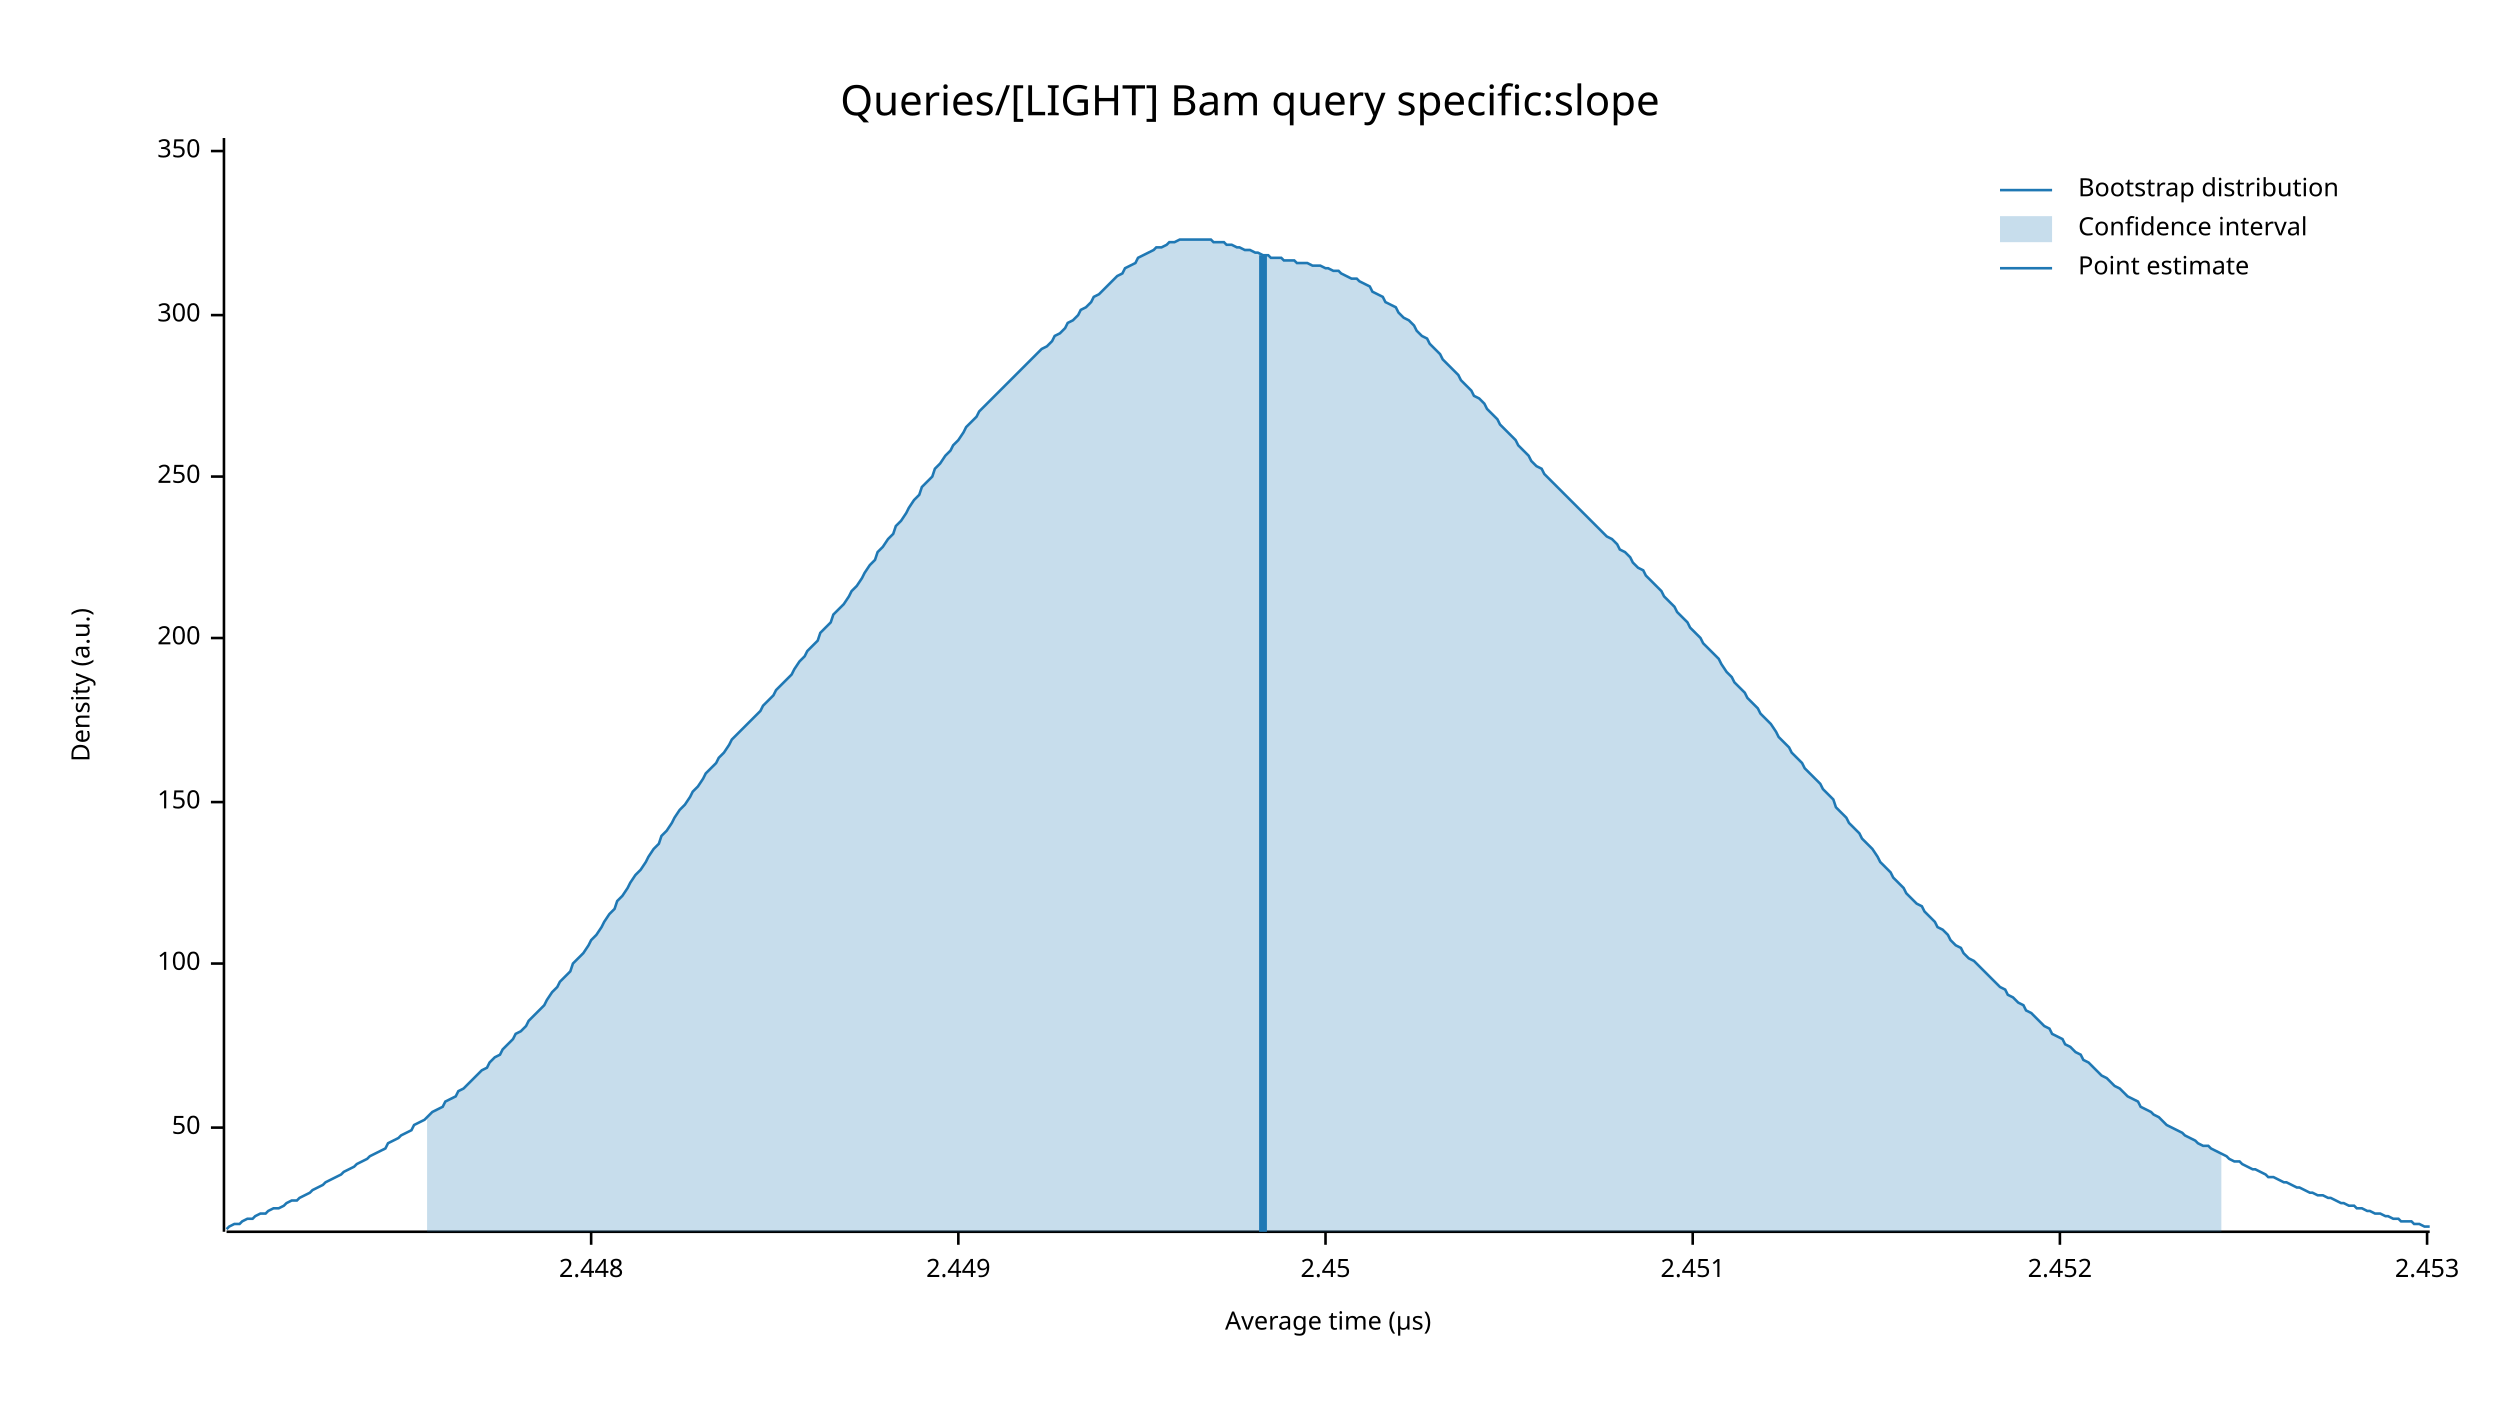
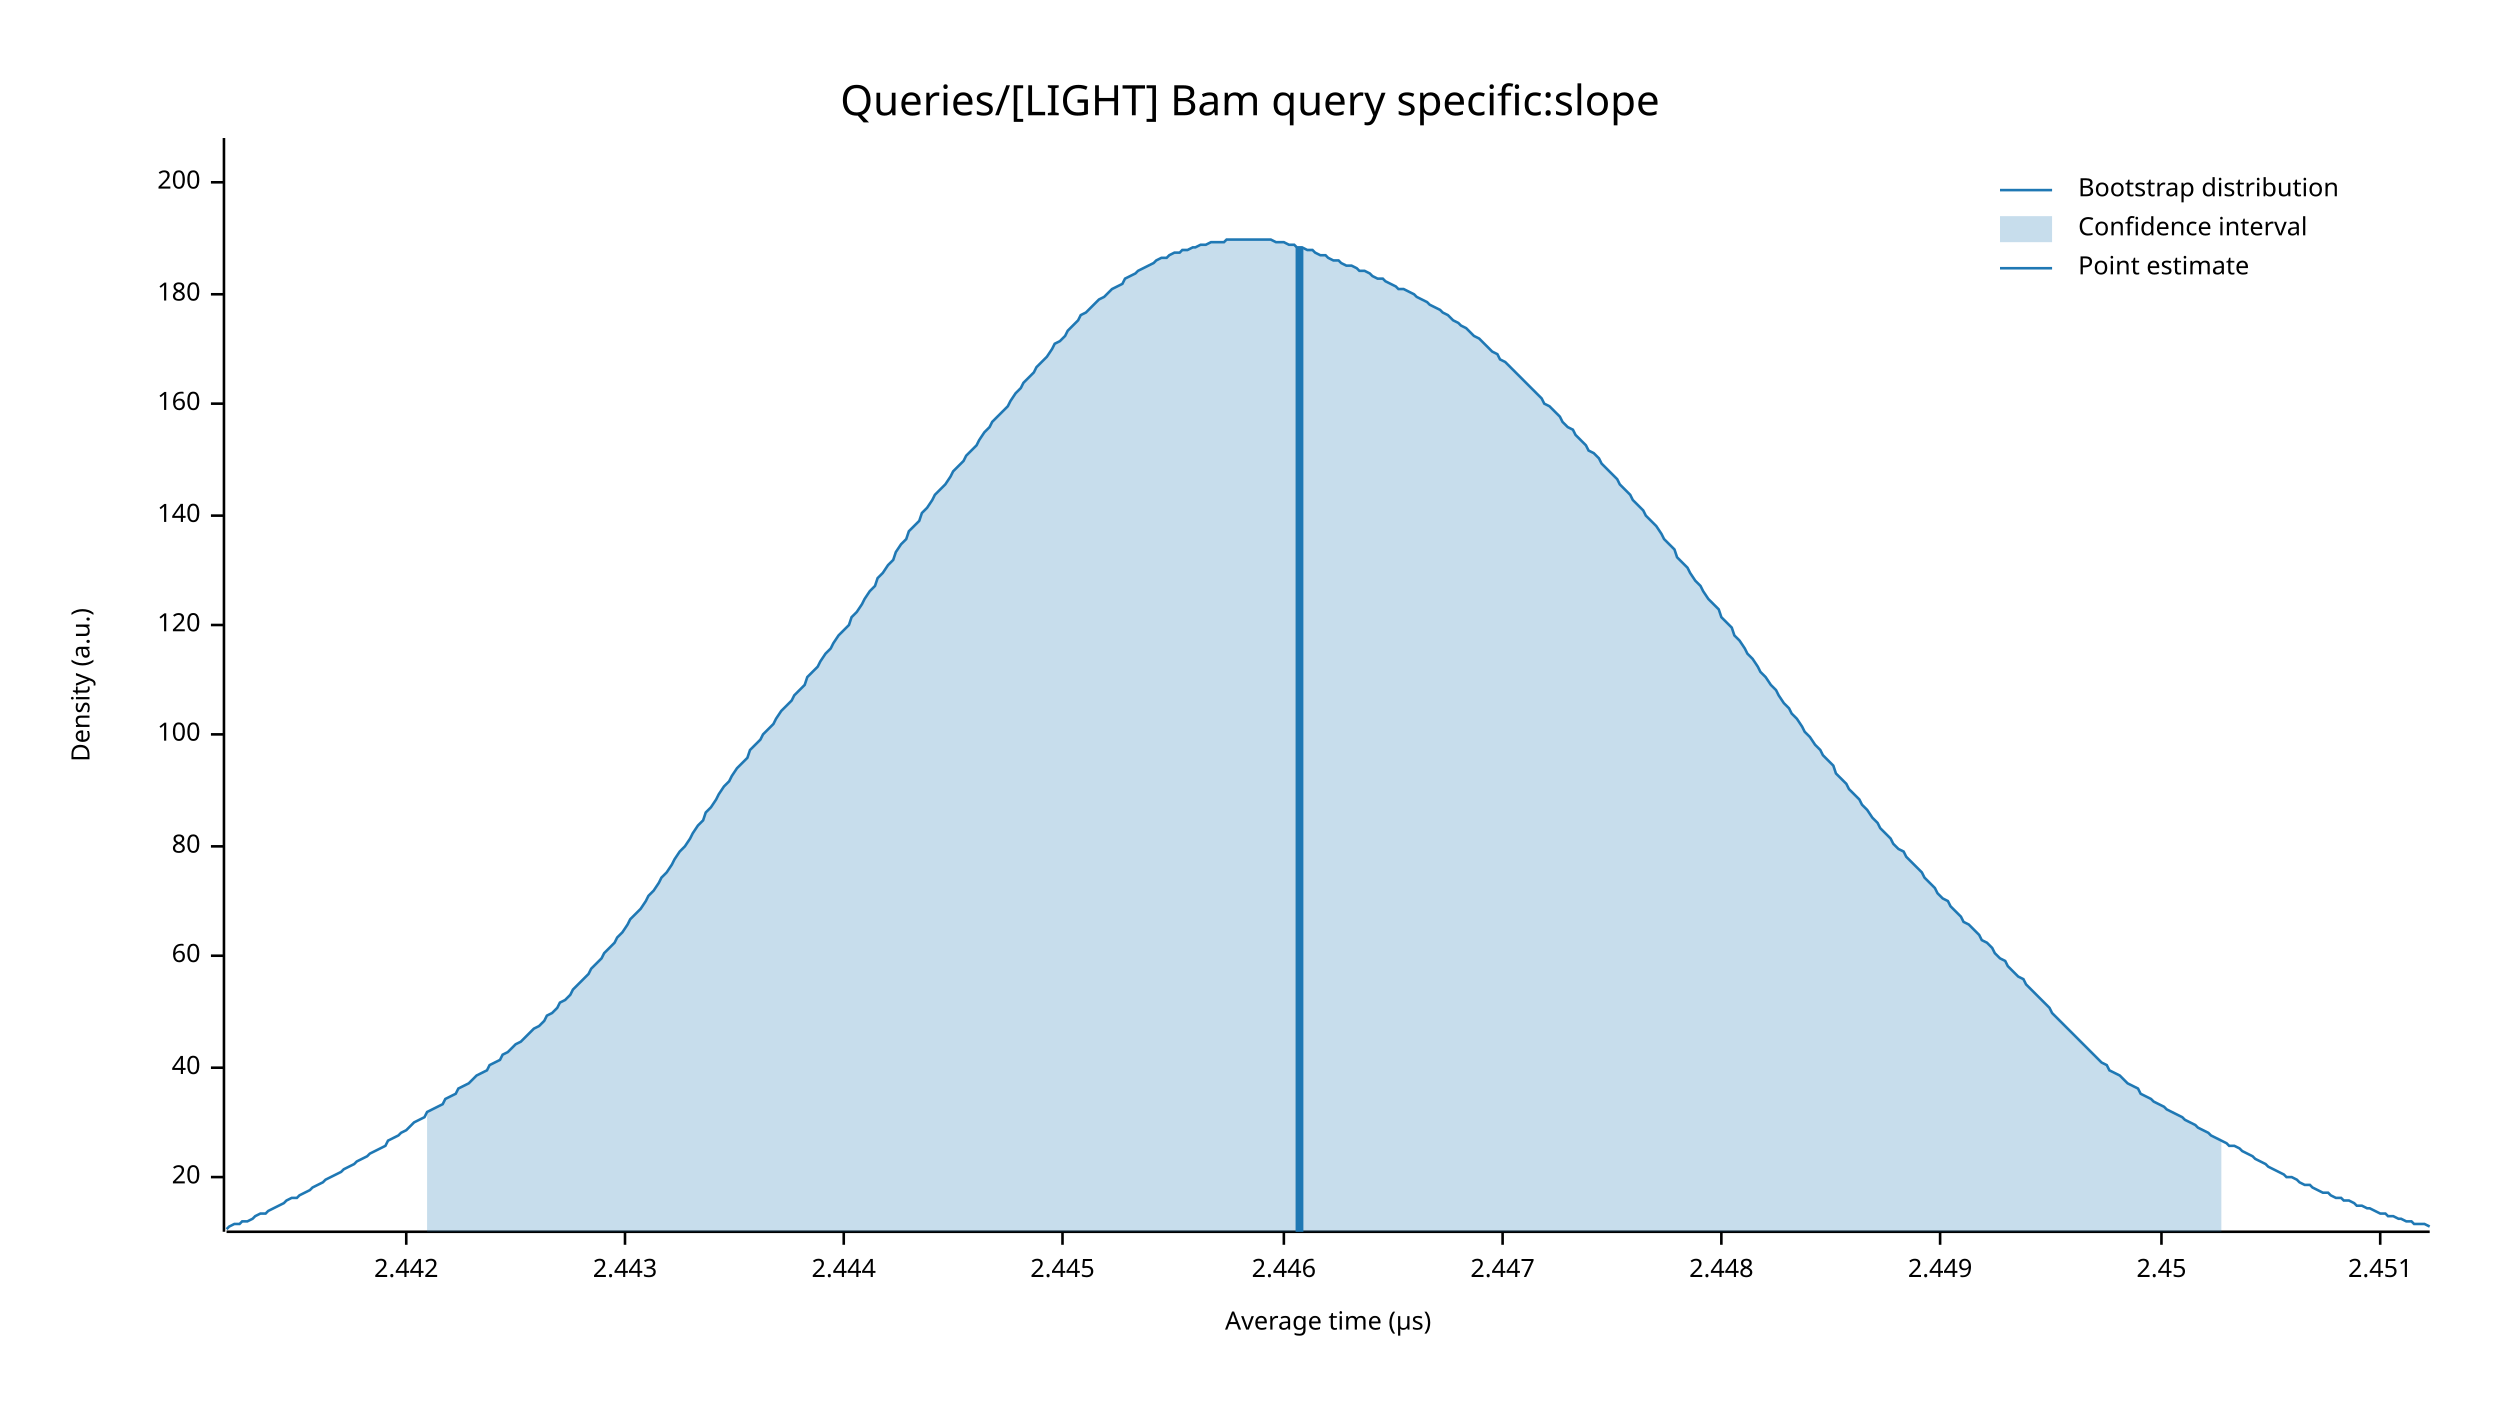
<svg xmlns="http://www.w3.org/2000/svg" width="960" height="540" viewBox="0 0 960 540">
  <text x="480" y="32" dy="0.76em" text-anchor="middle" font-family="sans-serif" font-size="16.129" opacity="1" fill="#000000">
Queries/[LIGHT] Bam query specific:slope
</text>
  <text x="27" y="263" dy="0.76em" text-anchor="middle" font-family="sans-serif" font-size="9.677" opacity="1" fill="#000000" transform="rotate(270, 27, 263)">
Density (a.u.)
</text>
  <text x="510" y="513" dy="-0.5ex" text-anchor="middle" font-family="sans-serif" font-size="9.677" opacity="1" fill="#000000">
Average time (µs)
</text>
  <polyline fill="none" opacity="1" stroke="#000000" stroke-width="1" points="86,53 86,473 " />
-   <text x="77" y="433" dy="0.5ex" text-anchor="end" font-family="sans-serif" font-size="9.677" opacity="1" fill="#000000">
- 50
+   <text x="77" y="452" dy="0.5ex" text-anchor="end" font-family="sans-serif" font-size="9.677" opacity="1" fill="#000000">
+ 20
</text>
-   <polyline fill="none" opacity="1" stroke="#000000" stroke-width="1" points="81,433 86,433 " />
-   <text x="77" y="370" dy="0.5ex" text-anchor="end" font-family="sans-serif" font-size="9.677" opacity="1" fill="#000000">
+   <polyline fill="none" opacity="1" stroke="#000000" stroke-width="1" points="81,452 86,452 " />
+   <text x="77" y="410" dy="0.5ex" text-anchor="end" font-family="sans-serif" font-size="9.677" opacity="1" fill="#000000">
+ 40
+ </text>
+   <polyline fill="none" opacity="1" stroke="#000000" stroke-width="1" points="81,410 86,410 " />
+   <text x="77" y="367" dy="0.5ex" text-anchor="end" font-family="sans-serif" font-size="9.677" opacity="1" fill="#000000">
+ 60
+ </text>
+   <polyline fill="none" opacity="1" stroke="#000000" stroke-width="1" points="81,367 86,367 " />
+   <text x="77" y="325" dy="0.5ex" text-anchor="end" font-family="sans-serif" font-size="9.677" opacity="1" fill="#000000">
+ 80
+ </text>
+   <polyline fill="none" opacity="1" stroke="#000000" stroke-width="1" points="81,325 86,325 " />
+   <text x="77" y="282" dy="0.5ex" text-anchor="end" font-family="sans-serif" font-size="9.677" opacity="1" fill="#000000">
100
</text>
-   <polyline fill="none" opacity="1" stroke="#000000" stroke-width="1" points="81,370 86,370 " />
-   <text x="77" y="308" dy="0.5ex" text-anchor="end" font-family="sans-serif" font-size="9.677" opacity="1" fill="#000000">
- 150
+   <polyline fill="none" opacity="1" stroke="#000000" stroke-width="1" points="81,282 86,282 " />
+   <text x="77" y="240" dy="0.5ex" text-anchor="end" font-family="sans-serif" font-size="9.677" opacity="1" fill="#000000">
+ 120
</text>
-   <polyline fill="none" opacity="1" stroke="#000000" stroke-width="1" points="81,308 86,308 " />
-   <text x="77" y="245" dy="0.5ex" text-anchor="end" font-family="sans-serif" font-size="9.677" opacity="1" fill="#000000">
+   <polyline fill="none" opacity="1" stroke="#000000" stroke-width="1" points="81,240 86,240 " />
+   <text x="77" y="198" dy="0.5ex" text-anchor="end" font-family="sans-serif" font-size="9.677" opacity="1" fill="#000000">
+ 140
+ </text>
+   <polyline fill="none" opacity="1" stroke="#000000" stroke-width="1" points="81,198 86,198 " />
+   <text x="77" y="155" dy="0.5ex" text-anchor="end" font-family="sans-serif" font-size="9.677" opacity="1" fill="#000000">
+ 160
+ </text>
+   <polyline fill="none" opacity="1" stroke="#000000" stroke-width="1" points="81,155 86,155 " />
+   <text x="77" y="113" dy="0.5ex" text-anchor="end" font-family="sans-serif" font-size="9.677" opacity="1" fill="#000000">
+ 180
+ </text>
+   <polyline fill="none" opacity="1" stroke="#000000" stroke-width="1" points="81,113 86,113 " />
+   <text x="77" y="70" dy="0.5ex" text-anchor="end" font-family="sans-serif" font-size="9.677" opacity="1" fill="#000000">
200
</text>
-   <polyline fill="none" opacity="1" stroke="#000000" stroke-width="1" points="81,245 86,245 " />
-   <text x="77" y="183" dy="0.5ex" text-anchor="end" font-family="sans-serif" font-size="9.677" opacity="1" fill="#000000">
- 250
+   <polyline fill="none" opacity="1" stroke="#000000" stroke-width="1" points="81,70 86,70 " />
+   <polyline fill="none" opacity="1" stroke="#000000" stroke-width="1" points="87,473 933,473 " />
+   <text x="156" y="483" dy="0.76em" text-anchor="middle" font-family="sans-serif" font-size="9.677" opacity="1" fill="#000000">
+ 2.442
</text>
-   <polyline fill="none" opacity="1" stroke="#000000" stroke-width="1" points="81,183 86,183 " />
-   <text x="77" y="121" dy="0.5ex" text-anchor="end" font-family="sans-serif" font-size="9.677" opacity="1" fill="#000000">
- 300
+   <polyline fill="none" opacity="1" stroke="#000000" stroke-width="1" points="156,473 156,478 " />
+   <text x="240" y="483" dy="0.76em" text-anchor="middle" font-family="sans-serif" font-size="9.677" opacity="1" fill="#000000">
+ 2.443
</text>
-   <polyline fill="none" opacity="1" stroke="#000000" stroke-width="1" points="81,121 86,121 " />
-   <text x="77" y="58" dy="0.5ex" text-anchor="end" font-family="sans-serif" font-size="9.677" opacity="1" fill="#000000">
- 350
+   <polyline fill="none" opacity="1" stroke="#000000" stroke-width="1" points="240,473 240,478 " />
+   <text x="324" y="483" dy="0.76em" text-anchor="middle" font-family="sans-serif" font-size="9.677" opacity="1" fill="#000000">
+ 2.444
</text>
-   <polyline fill="none" opacity="1" stroke="#000000" stroke-width="1" points="81,58 86,58 " />
-   <polyline fill="none" opacity="1" stroke="#000000" stroke-width="1" points="87,473 933,473 " />
-   <text x="227" y="483" dy="0.76em" text-anchor="middle" font-family="sans-serif" font-size="9.677" opacity="1" fill="#000000">
+   <polyline fill="none" opacity="1" stroke="#000000" stroke-width="1" points="324,473 324,478 " />
+   <text x="408" y="483" dy="0.76em" text-anchor="middle" font-family="sans-serif" font-size="9.677" opacity="1" fill="#000000">
+ 2.445
+ </text>
+   <polyline fill="none" opacity="1" stroke="#000000" stroke-width="1" points="408,473 408,478 " />
+   <text x="493" y="483" dy="0.76em" text-anchor="middle" font-family="sans-serif" font-size="9.677" opacity="1" fill="#000000">
+ 2.446
+ </text>
+   <polyline fill="none" opacity="1" stroke="#000000" stroke-width="1" points="493,473 493,478 " />
+   <text x="577" y="483" dy="0.76em" text-anchor="middle" font-family="sans-serif" font-size="9.677" opacity="1" fill="#000000">
+ 2.447
+ </text>
+   <polyline fill="none" opacity="1" stroke="#000000" stroke-width="1" points="577,473 577,478 " />
+   <text x="661" y="483" dy="0.76em" text-anchor="middle" font-family="sans-serif" font-size="9.677" opacity="1" fill="#000000">
2.448
</text>
-   <polyline fill="none" opacity="1" stroke="#000000" stroke-width="1" points="227,473 227,478 " />
-   <text x="368" y="483" dy="0.76em" text-anchor="middle" font-family="sans-serif" font-size="9.677" opacity="1" fill="#000000">
+   <polyline fill="none" opacity="1" stroke="#000000" stroke-width="1" points="661,473 661,478 " />
+   <text x="745" y="483" dy="0.76em" text-anchor="middle" font-family="sans-serif" font-size="9.677" opacity="1" fill="#000000">
2.449
</text>
-   <polyline fill="none" opacity="1" stroke="#000000" stroke-width="1" points="368,473 368,478 " />
-   <text x="509" y="483" dy="0.76em" text-anchor="middle" font-family="sans-serif" font-size="9.677" opacity="1" fill="#000000">
+   <polyline fill="none" opacity="1" stroke="#000000" stroke-width="1" points="745,473 745,478 " />
+   <text x="830" y="483" dy="0.76em" text-anchor="middle" font-family="sans-serif" font-size="9.677" opacity="1" fill="#000000">
2.45
</text>
-   <polyline fill="none" opacity="1" stroke="#000000" stroke-width="1" points="509,473 509,478 " />
-   <text x="650" y="483" dy="0.76em" text-anchor="middle" font-family="sans-serif" font-size="9.677" opacity="1" fill="#000000">
+   <polyline fill="none" opacity="1" stroke="#000000" stroke-width="1" points="830,473 830,478 " />
+   <text x="914" y="483" dy="0.76em" text-anchor="middle" font-family="sans-serif" font-size="9.677" opacity="1" fill="#000000">
2.451
</text>
-   <polyline fill="none" opacity="1" stroke="#000000" stroke-width="1" points="650,473 650,478 " />
-   <text x="791" y="483" dy="0.76em" text-anchor="middle" font-family="sans-serif" font-size="9.677" opacity="1" fill="#000000">
- 2.452
- </text>
-   <polyline fill="none" opacity="1" stroke="#000000" stroke-width="1" points="791,473 791,478 " />
-   <text x="932" y="483" dy="0.76em" text-anchor="middle" font-family="sans-serif" font-size="9.677" opacity="1" fill="#000000">
- 2.453
- </text>
-   <polyline fill="none" opacity="1" stroke="#000000" stroke-width="1" points="932,473 932,478 " />
-   <polyline fill="none" opacity="1" stroke="#1F78B4" stroke-width="1" points="87,472 88,471 90,470 92,470 93,469 95,468 97,468 98,467 100,466 102,466 103,465 105,464 107,464 109,463 110,462 112,461 114,461 115,460 117,459 119,458 120,457 122,456 124,455 125,454 127,453 129,452 131,451 132,450 134,449 136,448 137,447 139,446 141,445 142,444 144,443 146,442 148,441 149,439 151,438 153,437 154,436 156,435 158,434 159,432 161,431 163,430 164,429 166,427 168,426 170,425 171,423 173,422 175,421 176,419 178,418 180,416 181,415 183,413 185,411 187,410 188,408 190,406 192,405 193,403 195,401 197,399 198,397 200,396 202,394 203,392 205,390 207,388 209,386 210,384 212,381 214,379 215,377 217,375 219,373 220,370 222,368 224,366 226,363 227,361 229,359 231,356 232,354 234,351 236,349 237,346 239,344 241,341 242,339 244,336 246,334 248,331 249,329 251,326 253,324 254,321 256,319 258,316 259,314 261,311 263,309 265,306 266,304 268,302 270,299 271,297 273,295 275,293 276,291 278,289 280,286 281,284 283,282 285,280 287,278 288,277 290,275 292,273 293,271 295,269 297,267 298,265 300,263 302,261 304,259 305,257 307,254 309,252 310,250 312,248 314,246 315,243 317,241 319,239 320,236 322,234 324,232 326,229 327,227 329,225 331,222 332,220 334,217 336,215 337,212 339,210 341,207 343,205 344,202 346,200 348,197 349,195 351,192 353,190 354,187 356,185 358,183 359,180 361,178 363,175 365,173 366,171 368,169 370,166 371,164 373,162 375,160 376,158 378,156 380,154 381,153 383,151 385,149 387,147 388,146 390,144 392,142 393,141 395,139 397,137 398,136 400,134 402,133 404,131 405,129 407,128 409,126 410,124 412,123 414,121 415,119 417,118 419,116 420,114 422,113 424,111 426,109 427,108 429,106 431,105 432,103 434,102 436,101 437,99 439,98 441,97 443,96 444,95 446,95 448,94 449,93 451,93 453,92 454,92 456,92 458,92 459,92 461,92 463,92 465,92 466,93 468,93 470,93 471,94 473,94 475,95 476,95 478,96 480,96 482,97 483,97 485,98 487,98 488,99 490,99 492,99 493,100 495,100 497,100 498,101 500,101 502,101 504,102 505,102 507,102 509,103 510,103 512,104 514,104 515,105 517,106 519,107 521,107 522,108 524,109 526,110 527,112 529,113 531,114 532,116 534,117 536,118 537,120 539,122 541,123 543,125 544,127 546,129 548,130 549,132 551,134 553,136 554,138 556,140 558,142 560,144 561,146 563,148 565,150 566,152 568,153 570,155 571,157 573,159 575,161 576,163 578,165 580,167 582,169 583,171 585,173 587,175 588,177 590,179 592,180 593,182 595,184 597,186 599,188 600,189 602,191 604,193 605,194 607,196 609,198 610,199 612,201 614,203 615,204 617,206 619,207 621,209 622,211 624,212 626,214 627,216 629,218 631,219 632,221 634,223 636,225 638,227 639,229 641,231 643,233 644,235 646,237 648,239 649,241 651,243 653,245 654,247 656,249 658,251 660,253 661,255 663,258 665,260 666,262 668,264 670,266 671,268 673,270 675,272 676,274 678,276 680,278 682,281 683,283 685,285 687,287 688,289 690,291 692,293 693,295 695,297 697,299 699,301 700,303 702,305 704,307 705,310 707,312 709,314 710,316 712,318 714,320 715,322 717,324 719,326 721,329 722,331 724,333 726,335 727,337 729,339 731,341 732,343 734,345 736,347 738,348 739,350 741,352 743,354 744,356 746,357 748,359 749,361 751,363 753,364 754,366 756,368 758,369 760,371 761,372 763,374 765,376 766,377 768,379 770,380 771,382 773,383 775,385 777,386 778,388 780,389 782,391 783,392 785,394 787,395 788,397 790,398 792,399 793,401 795,402 797,404 799,405 800,407 802,408 804,410 805,411 807,413 809,414 810,415 812,417 814,418 816,420 817,421 819,422 821,423 822,425 824,426 826,427 827,428 829,429 831,431 832,432 834,433 836,434 838,435 839,436 841,437 843,438 844,439 846,440 848,440 849,441 851,442 853,443 855,444 856,445 858,446 860,446 861,447 863,448 865,449 866,449 868,450 870,451 871,452 873,452 875,453 877,454 878,454 880,455 882,456 883,456 885,457 887,458 888,458 890,459 892,459 894,460 895,460 897,461 899,462 900,462 902,463 904,463 905,464 907,464 909,465 910,465 912,466 914,466 916,467 917,467 919,468 921,468 922,469 924,469 926,469 927,470 929,470 931,471 933,471 " />
-   <polygon opacity="0.25" fill="#1F78B4" points="164,429 166,427 168,426 170,425 171,423 173,422 175,421 176,419 178,418 180,416 181,415 183,413 185,411 187,410 188,408 190,406 192,405 193,403 195,401 197,399 198,397 200,396 202,394 203,392 205,390 207,388 209,386 210,384 212,381 214,379 215,377 217,375 219,373 220,370 222,368 224,366 226,363 227,361 229,359 231,356 232,354 234,351 236,349 237,346 239,344 241,341 242,339 244,336 246,334 248,331 249,329 251,326 253,324 254,321 256,319 258,316 259,314 261,311 263,309 265,306 266,304 268,302 270,299 271,297 273,295 275,293 276,291 278,289 280,286 281,284 283,282 285,280 287,278 288,277 290,275 292,273 293,271 295,269 297,267 298,265 300,263 302,261 304,259 305,257 307,254 309,252 310,250 312,248 314,246 315,243 317,241 319,239 320,236 322,234 324,232 326,229 327,227 329,225 331,222 332,220 334,217 336,215 337,212 339,210 341,207 343,205 344,202 346,200 348,197 349,195 351,192 353,190 354,187 356,185 358,183 359,180 361,178 363,175 365,173 366,171 368,169 370,166 371,164 373,162 375,160 376,158 378,156 380,154 381,153 383,151 385,149 387,147 388,146 390,144 392,142 393,141 395,139 397,137 398,136 400,134 402,133 404,131 405,129 407,128 409,126 410,124 412,123 414,121 415,119 417,118 419,116 420,114 422,113 424,111 426,109 427,108 429,106 431,105 432,103 434,102 436,101 437,99 439,98 441,97 443,96 444,95 446,95 448,94 449,93 451,93 453,92 454,92 456,92 458,92 459,92 461,92 463,92 465,92 466,93 468,93 470,93 471,94 473,94 475,95 476,95 478,96 480,96 482,97 483,97 485,98 487,98 488,99 490,99 492,99 493,100 495,100 497,100 498,101 500,101 502,101 504,102 505,102 507,102 509,103 510,103 512,104 514,104 515,105 517,106 519,107 521,107 522,108 524,109 526,110 527,112 529,113 531,114 532,116 534,117 536,118 537,120 539,122 541,123 543,125 544,127 546,129 548,130 549,132 551,134 553,136 554,138 556,140 558,142 560,144 561,146 563,148 565,150 566,152 568,153 570,155 571,157 573,159 575,161 576,163 578,165 580,167 582,169 583,171 585,173 587,175 588,177 590,179 592,180 593,182 595,184 597,186 599,188 600,189 602,191 604,193 605,194 607,196 609,198 610,199 612,201 614,203 615,204 617,206 619,207 621,209 622,211 624,212 626,214 627,216 629,218 631,219 632,221 634,223 636,225 638,227 639,229 641,231 643,233 644,235 646,237 648,239 649,241 651,243 653,245 654,247 656,249 658,251 660,253 661,255 663,258 665,260 666,262 668,264 670,266 671,268 673,270 675,272 676,274 678,276 680,278 682,281 683,283 685,285 687,287 688,289 690,291 692,293 693,295 695,297 697,299 699,301 700,303 702,305 704,307 705,310 707,312 709,314 710,316 712,318 714,320 715,322 717,324 719,326 721,329 722,331 724,333 726,335 727,337 729,339 731,341 732,343 734,345 736,347 738,348 739,350 741,352 743,354 744,356 746,357 748,359 749,361 751,363 753,364 754,366 756,368 758,369 760,371 761,372 763,374 765,376 766,377 768,379 770,380 771,382 773,383 775,385 777,386 778,388 780,389 782,391 783,392 785,394 787,395 788,397 790,398 792,399 793,401 795,402 797,404 799,405 800,407 802,408 804,410 805,411 807,413 809,414 810,415 812,417 814,418 816,420 817,421 819,422 821,423 822,425 824,426 826,427 827,428 829,429 831,431 832,432 834,433 836,434 838,435 839,436 841,437 843,438 844,439 846,440 848,440 849,441 851,442 853,443 853,473 164,473 " />
-   <polyline fill="none" opacity="1" stroke="#1F78B4" stroke-width="3" points="485,473 485,98 " />
+   <polyline fill="none" opacity="1" stroke="#000000" stroke-width="1" points="914,473 914,478 " />
+   <polyline fill="none" opacity="1" stroke="#1F78B4" stroke-width="1" points="87,472 88,471 90,470 92,470 93,469 95,469 97,468 98,467 100,466 102,466 103,465 105,464 107,463 109,462 110,461 112,460 114,460 115,459 117,458 119,457 120,456 122,455 124,454 125,453 127,452 129,451 131,450 132,449 134,448 136,447 137,446 139,445 141,444 142,443 144,442 146,441 148,440 149,438 151,437 153,436 154,435 156,434 158,432 159,431 161,430 163,429 164,427 166,426 168,425 170,424 171,422 173,421 175,420 176,418 178,417 180,416 181,415 183,413 185,412 187,411 188,409 190,408 192,407 193,405 195,404 197,402 198,401 200,400 202,398 203,397 205,395 207,394 209,392 210,390 212,389 214,387 215,385 217,384 219,382 220,380 222,378 224,376 226,374 227,372 229,370 231,368 232,366 234,364 236,362 237,360 239,358 241,355 242,353 244,351 246,349 248,346 249,344 251,342 253,339 254,337 256,335 258,332 259,330 261,327 263,325 265,322 266,320 268,317 270,315 271,312 273,310 275,307 276,305 278,302 280,300 281,298 283,295 285,293 287,291 288,288 290,286 292,284 293,282 295,280 297,278 298,276 300,273 302,271 304,269 305,267 307,265 309,263 310,260 312,258 314,256 315,254 317,251 319,249 320,247 322,244 324,242 326,240 327,237 329,235 331,232 332,230 334,227 336,225 337,222 339,220 341,217 343,215 344,212 346,209 348,207 349,204 351,202 353,200 354,197 356,195 358,192 359,190 361,188 363,186 365,183 366,181 368,179 370,177 371,175 373,173 375,171 376,169 378,166 380,164 381,162 383,160 385,158 387,156 388,154 390,151 392,149 393,147 395,145 397,143 398,141 400,139 402,137 404,134 405,132 407,131 409,129 410,127 412,125 414,123 415,121 417,120 419,118 420,117 422,115 424,114 426,112 427,111 429,110 431,109 432,107 434,106 436,105 437,104 439,103 441,102 443,101 444,100 446,99 448,99 449,98 451,97 453,97 454,96 456,96 458,95 459,95 461,94 463,94 465,93 466,93 468,93 470,93 471,92 473,92 475,92 476,92 478,92 480,92 482,92 483,92 485,92 487,92 488,92 490,93 492,93 493,93 495,94 497,94 498,95 500,95 502,96 504,96 505,97 507,98 509,98 510,99 512,100 514,100 515,101 517,102 519,102 521,103 522,104 524,104 526,105 527,106 529,107 531,107 532,108 534,109 536,110 537,111 539,111 541,112 543,113 544,114 546,115 548,116 549,117 551,118 553,119 554,120 556,121 558,123 560,124 561,125 563,126 565,128 566,129 568,130 570,132 571,133 573,135 575,136 576,138 578,139 580,141 582,143 583,144 585,146 587,148 588,149 590,151 592,153 593,155 595,156 597,158 599,160 600,162 602,164 604,165 605,167 607,169 609,171 610,173 612,174 614,176 615,178 617,180 619,182 621,184 622,186 624,188 626,190 627,192 629,194 631,196 632,198 634,200 636,202 638,205 639,207 641,209 643,211 644,214 646,216 648,218 649,220 651,223 653,225 654,227 656,230 658,232 660,234 661,237 663,239 665,241 666,244 668,246 670,249 671,251 673,253 675,256 676,258 678,260 680,263 682,265 683,267 685,270 687,272 688,274 690,276 692,279 693,281 695,283 697,286 699,288 700,290 702,292 704,294 705,297 707,299 709,301 710,303 712,305 714,307 715,309 717,311 719,314 721,316 722,318 724,320 726,322 727,324 729,326 731,327 732,329 734,331 736,333 738,335 739,337 741,339 743,341 744,343 746,345 748,346 749,348 751,350 753,352 754,354 756,355 758,357 760,359 761,361 763,362 765,364 766,366 768,368 770,369 771,371 773,373 775,375 777,376 778,378 780,380 782,382 783,383 785,385 787,387 788,389 790,391 792,393 793,394 795,396 797,398 799,400 800,401 802,403 804,405 805,406 807,408 809,409 810,411 812,412 814,413 816,415 817,416 819,417 821,418 822,420 824,421 826,422 827,423 829,424 831,425 832,426 834,427 836,428 838,429 839,430 841,431 843,432 844,433 846,434 848,435 849,436 851,437 853,438 855,439 856,440 858,440 860,441 861,442 863,443 865,444 866,445 868,446 870,447 871,448 873,449 875,450 877,451 878,452 880,452 882,453 883,454 885,455 887,455 888,456 890,457 892,458 894,458 895,459 897,460 899,460 900,461 902,461 904,462 905,463 907,463 909,464 910,464 912,465 914,466 916,466 917,467 919,467 921,468 922,468 924,469 926,469 927,470 929,470 931,470 933,471 " />
+   <polygon opacity="0.25" fill="#1F78B4" points="164,427 166,426 168,425 170,424 171,422 173,421 175,420 176,418 178,417 180,416 181,415 183,413 185,412 187,411 188,409 190,408 192,407 193,405 195,404 197,402 198,401 200,400 202,398 203,397 205,395 207,394 209,392 210,390 212,389 214,387 215,385 217,384 219,382 220,380 222,378 224,376 226,374 227,372 229,370 231,368 232,366 234,364 236,362 237,360 239,358 241,355 242,353 244,351 246,349 248,346 249,344 251,342 253,339 254,337 256,335 258,332 259,330 261,327 263,325 265,322 266,320 268,317 270,315 271,312 273,310 275,307 276,305 278,302 280,300 281,298 283,295 285,293 287,291 288,288 290,286 292,284 293,282 295,280 297,278 298,276 300,273 302,271 304,269 305,267 307,265 309,263 310,260 312,258 314,256 315,254 317,251 319,249 320,247 322,244 324,242 326,240 327,237 329,235 331,232 332,230 334,227 336,225 337,222 339,220 341,217 343,215 344,212 346,209 348,207 349,204 351,202 353,200 354,197 356,195 358,192 359,190 361,188 363,186 365,183 366,181 368,179 370,177 371,175 373,173 375,171 376,169 378,166 380,164 381,162 383,160 385,158 387,156 388,154 390,151 392,149 393,147 395,145 397,143 398,141 400,139 402,137 404,134 405,132 407,131 409,129 410,127 412,125 414,123 415,121 417,120 419,118 420,117 422,115 424,114 426,112 427,111 429,110 431,109 432,107 434,106 436,105 437,104 439,103 441,102 443,101 444,100 446,99 448,99 449,98 451,97 453,97 454,96 456,96 458,95 459,95 461,94 463,94 465,93 466,93 468,93 470,93 471,92 473,92 475,92 476,92 478,92 480,92 482,92 483,92 485,92 487,92 488,92 490,93 492,93 493,93 495,94 497,94 498,95 500,95 502,96 504,96 505,97 507,98 509,98 510,99 512,100 514,100 515,101 517,102 519,102 521,103 522,104 524,104 526,105 527,106 529,107 531,107 532,108 534,109 536,110 537,111 539,111 541,112 543,113 544,114 546,115 548,116 549,117 551,118 553,119 554,120 556,121 558,123 560,124 561,125 563,126 565,128 566,129 568,130 570,132 571,133 573,135 575,136 576,138 578,139 580,141 582,143 583,144 585,146 587,148 588,149 590,151 592,153 593,155 595,156 597,158 599,160 600,162 602,164 604,165 605,167 607,169 609,171 610,173 612,174 614,176 615,178 617,180 619,182 621,184 622,186 624,188 626,190 627,192 629,194 631,196 632,198 634,200 636,202 638,205 639,207 641,209 643,211 644,214 646,216 648,218 649,220 651,223 653,225 654,227 656,230 658,232 660,234 661,237 663,239 665,241 666,244 668,246 670,249 671,251 673,253 675,256 676,258 678,260 680,263 682,265 683,267 685,270 687,272 688,274 690,276 692,279 693,281 695,283 697,286 699,288 700,290 702,292 704,294 705,297 707,299 709,301 710,303 712,305 714,307 715,309 717,311 719,314 721,316 722,318 724,320 726,322 727,324 729,326 731,327 732,329 734,331 736,333 738,335 739,337 741,339 743,341 744,343 746,345 748,346 749,348 751,350 753,352 754,354 756,355 758,357 760,359 761,361 763,362 765,364 766,366 768,368 770,369 771,371 773,373 775,375 777,376 778,378 780,380 782,382 783,383 785,385 787,387 788,389 790,391 792,393 793,394 795,396 797,398 799,400 800,401 802,403 804,405 805,406 807,408 809,409 810,411 812,412 814,413 816,415 817,416 819,417 821,418 822,420 824,421 826,422 827,423 829,424 831,425 832,426 834,427 836,428 838,429 839,430 841,431 843,432 844,433 846,434 848,435 849,436 851,437 853,438 853,473 164,473 " />
+   <polyline fill="none" opacity="1" stroke="#1F78B4" stroke-width="3" points="499,473 499,95 " />
  <text x="798" y="68" dy="0.76em" text-anchor="start" font-family="sans-serif" font-size="9.677" opacity="1" fill="#000000">
Bootstrap distribution
</text>
  <text x="798" y="83" dy="0.76em" text-anchor="start" font-family="sans-serif" font-size="9.677" opacity="1" fill="#000000">
Confidence interval
</text>
  <text x="798" y="98" dy="0.76em" text-anchor="start" font-family="sans-serif" font-size="9.677" opacity="1" fill="#000000">
Point estimate
</text>
  <polyline fill="none" opacity="1" stroke="#1F78B4" stroke-width="1" points="768,73 788,73 " />
  <rect x="768" y="83" width="20" height="10" opacity="0.25" fill="#1F78B4" stroke="none" />
  <polyline fill="none" opacity="1" stroke="#1F78B4" stroke-width="1" points="768,103 788,103 " />
</svg>
